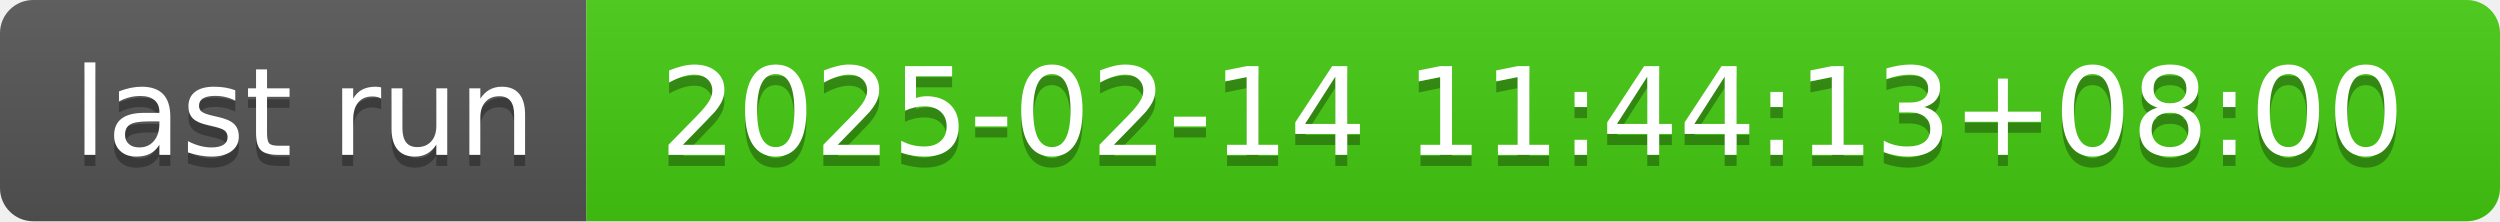
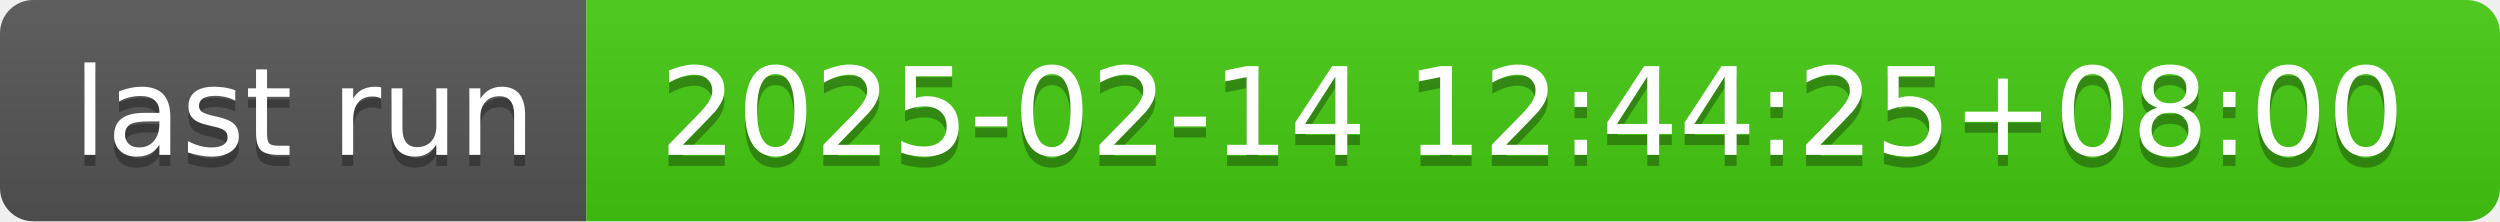
- <svg xmlns="http://www.w3.org/2000/svg" width="226" height="20" role="img" aria-label="last run: 2025-02-14 11:44:13+08:00">
+ <svg xmlns="http://www.w3.org/2000/svg" width="226" height="20" role="img" aria-label="last run: 2025-02-14 12:44:25+08:00">
  <linearGradient id="s" x2="0" y2="100%">
    <stop offset="0" stop-color="#bbb" stop-opacity=".1" />
    <stop offset="1" stop-opacity=".1" />
  </linearGradient>
  <clipPath id="r">
    <rect width="226" height="20" rx="3" fill="#fff" />
  </clipPath>
  <g clip-path="url(#r)">
    <rect width="53" height="20" fill="#555" />
    <rect x="53" width="173" height="20" fill="#4c1" />
    <rect width="226" height="20" fill="url(#s)" />
  </g>
  <g fill="#fff" text-anchor="middle" font-family="Verdana,Geneva,DejaVu Sans,sans-serif" text-rendering="geometricPrecision" font-size="110">
    <text aria-hidden="true" x="275" y="150" fill="#010101" fill-opacity=".3" transform="scale(.1)" textLength="430">last run</text>
    <text x="275" y="140" transform="scale(.1)" fill="#fff" textLength="430">last run</text>
-     <text aria-hidden="true" x="1385" y="150" fill="#010101" fill-opacity=".3" transform="scale(.1)" textLength="1630">2025-02-14 11:44:13+08:00</text>
-     <text x="1385" y="140" transform="scale(.1)" fill="#fff" textLength="1630">2025-02-14 11:44:13+08:00</text>
+     <text aria-hidden="true" x="1385" y="150" fill="#010101" fill-opacity=".3" transform="scale(.1)" textLength="1630">2025-02-14 12:44:25+08:00</text>
+     <text x="1385" y="140" transform="scale(.1)" fill="#fff" textLength="1630">2025-02-14 12:44:25+08:00</text>
  </g>
</svg>
